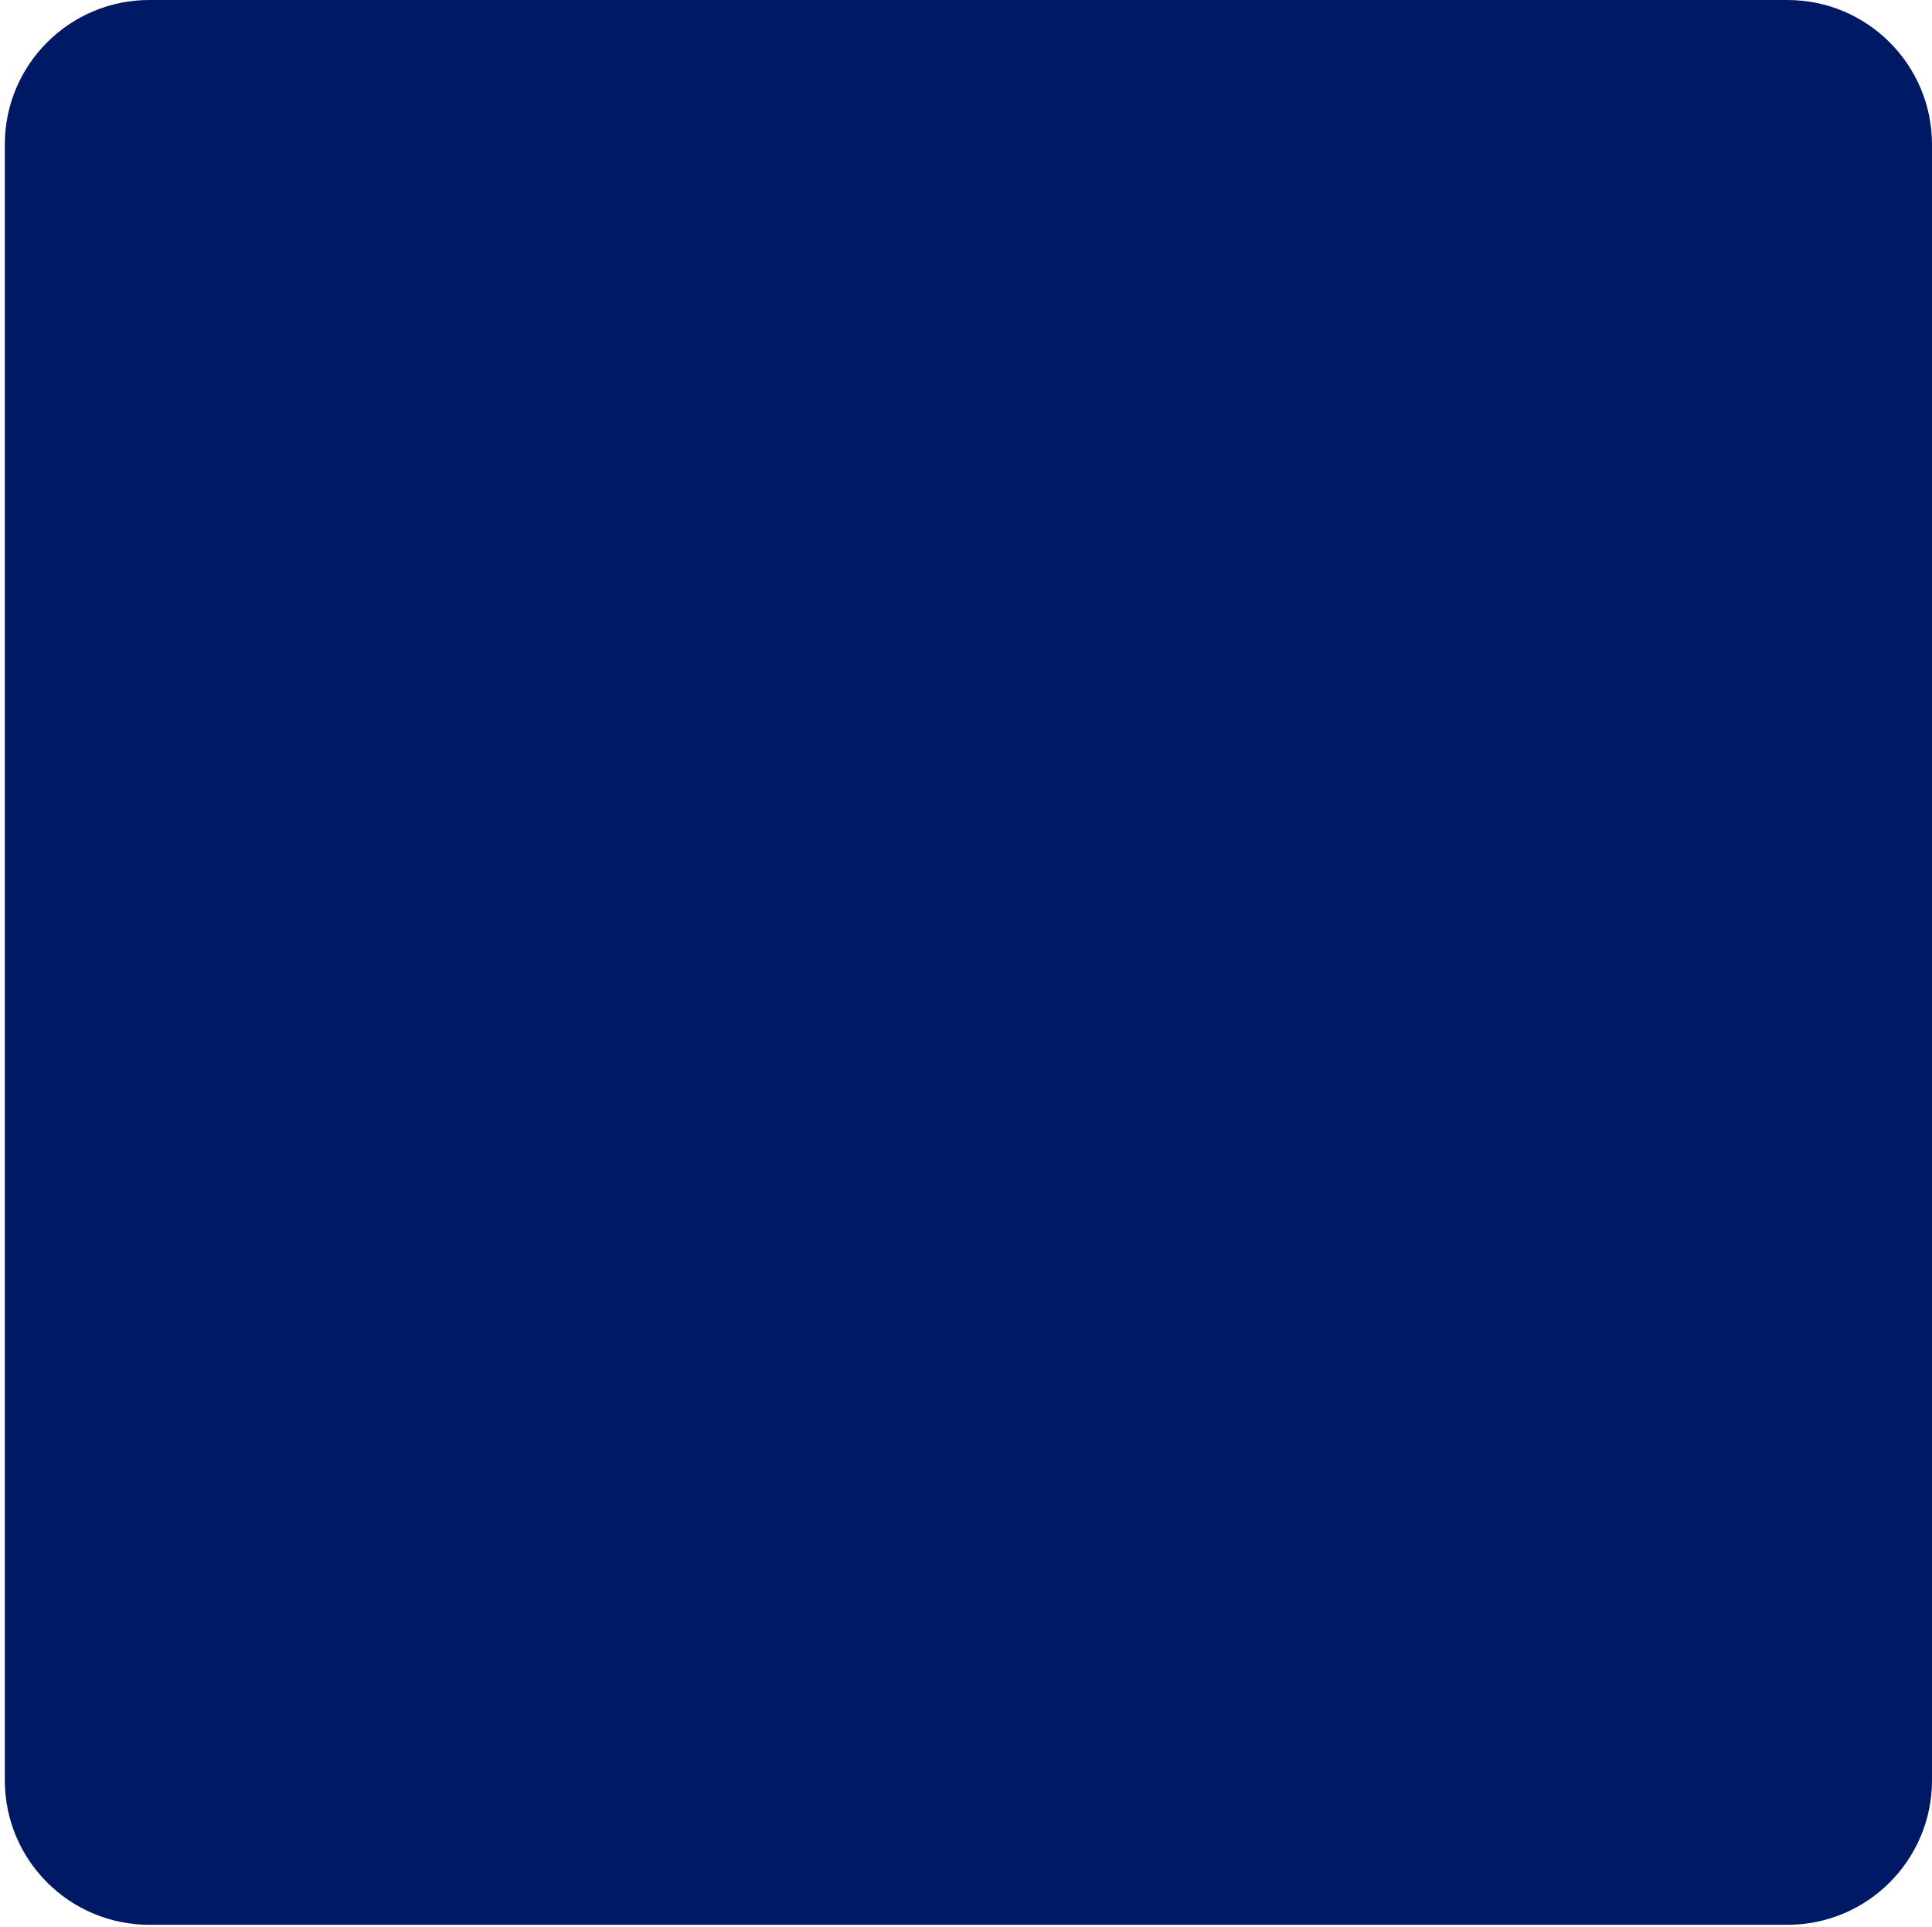
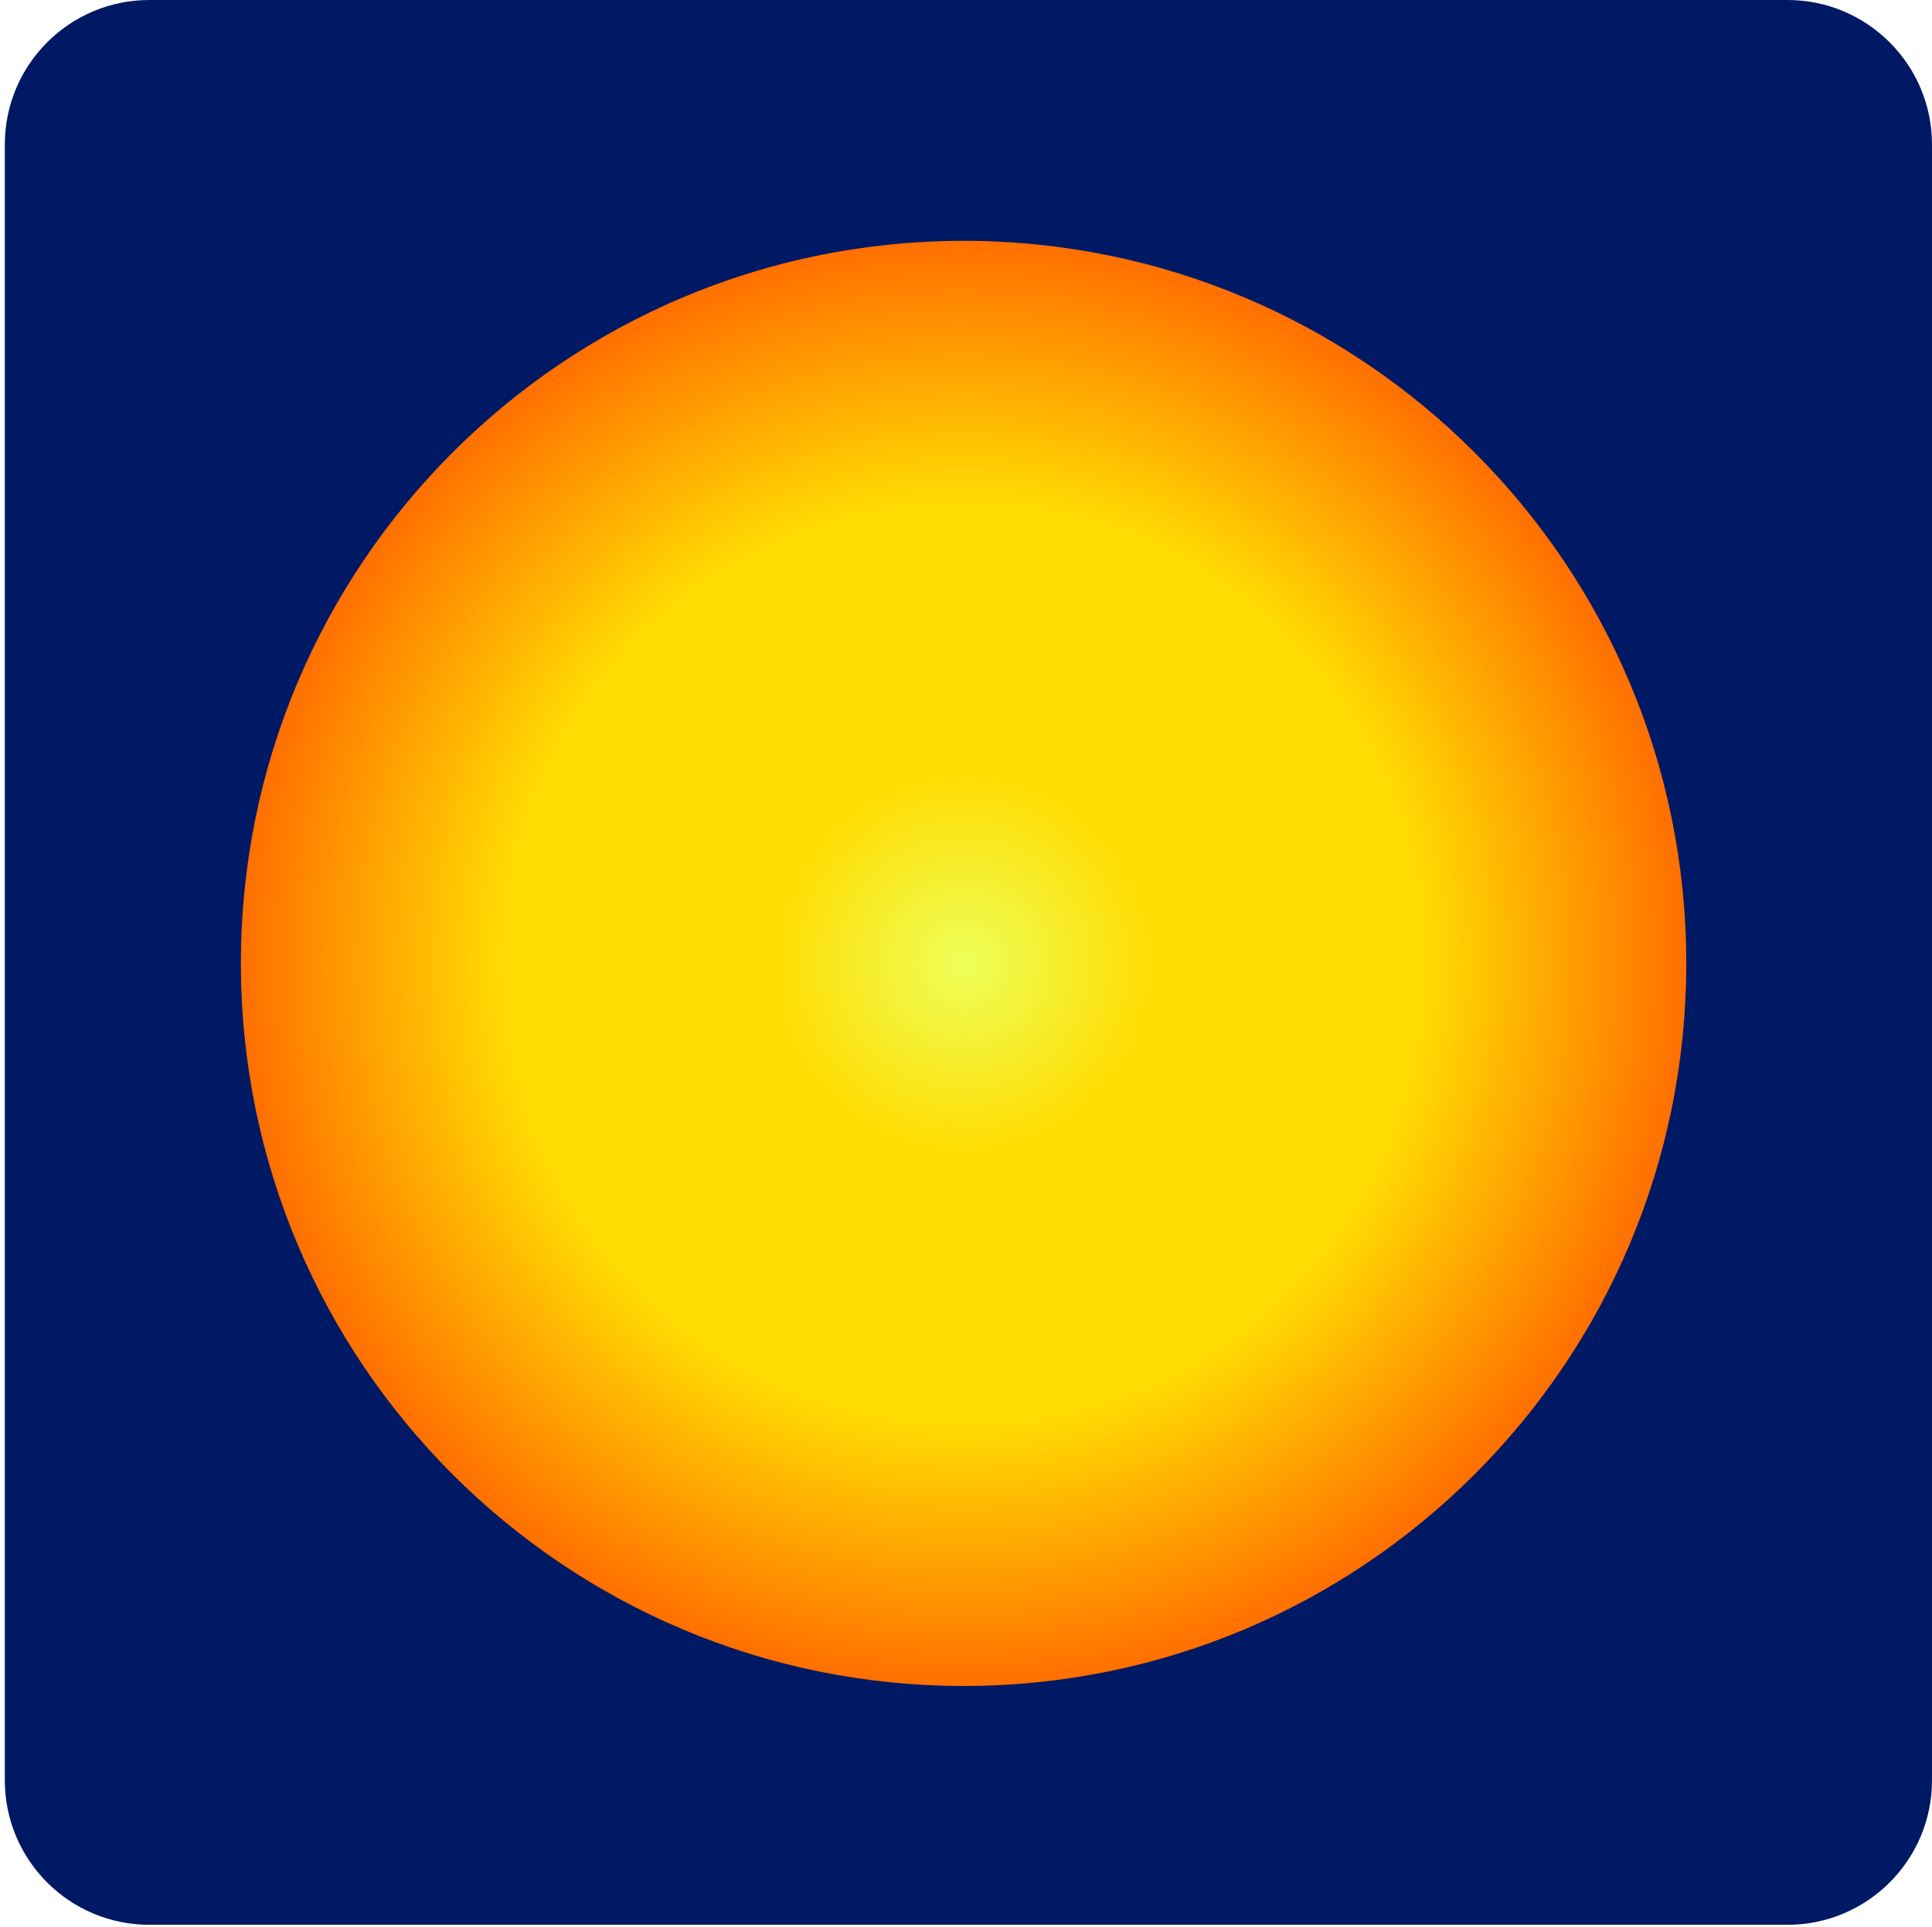
<svg xmlns="http://www.w3.org/2000/svg" width="401" height="400" viewBox="0 0 401 400" fill="none">
  <rect x="1" width="400" height="399.581" rx="30" fill="#001964" />
+   <circle cx="200" cy="200" r="150" fill="url(#paint0_radial_13001_7)" />
+   <defs>
+     <radialGradient id="paint0_radial_13001_7" cx="0" cy="0" r="1" gradientUnits="userSpaceOnUse" gradientTransform="translate(200 200) rotate(90) scale(150)">
+       <stop stop-color="#EEFF59" />
+       <stop offset="0.26" stop-color="#FFDD03" />
+       <stop offset="0.63" stop-color="#FFDD03" />
+       <stop offset="1" stop-color="#FF6F00" />
+     </radialGradient>
+   </defs>
</svg>
